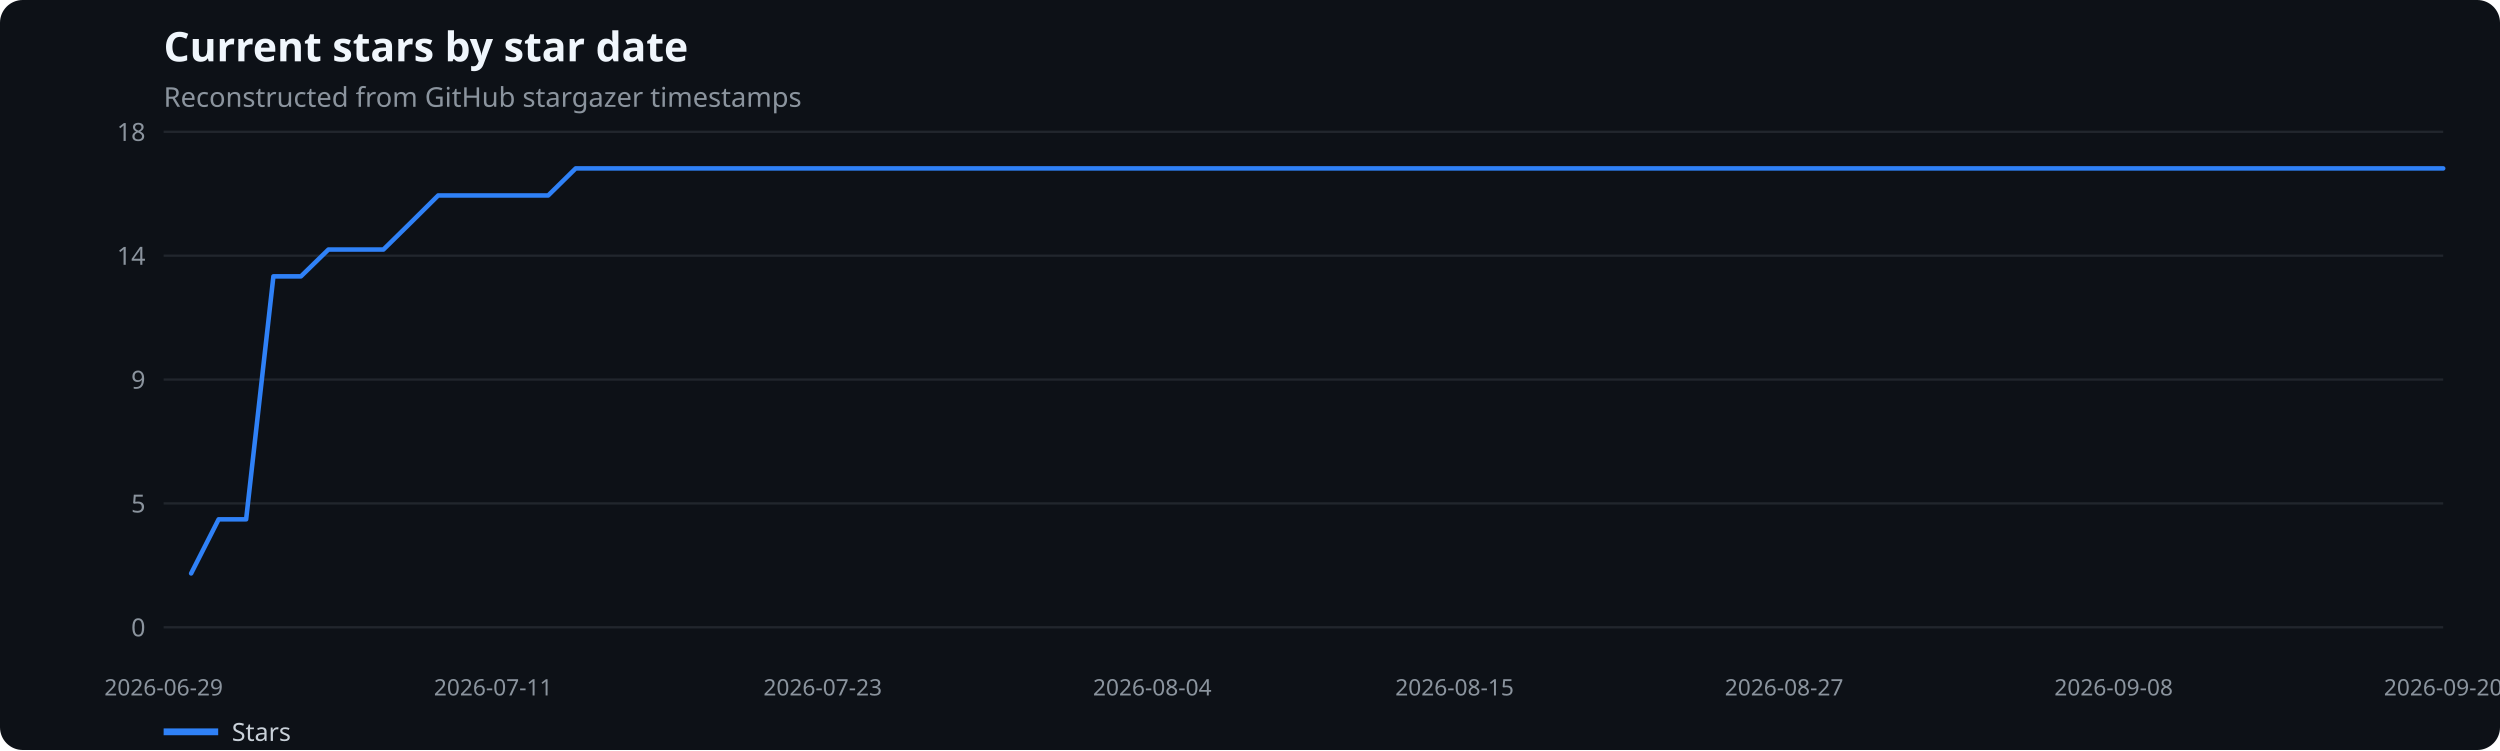
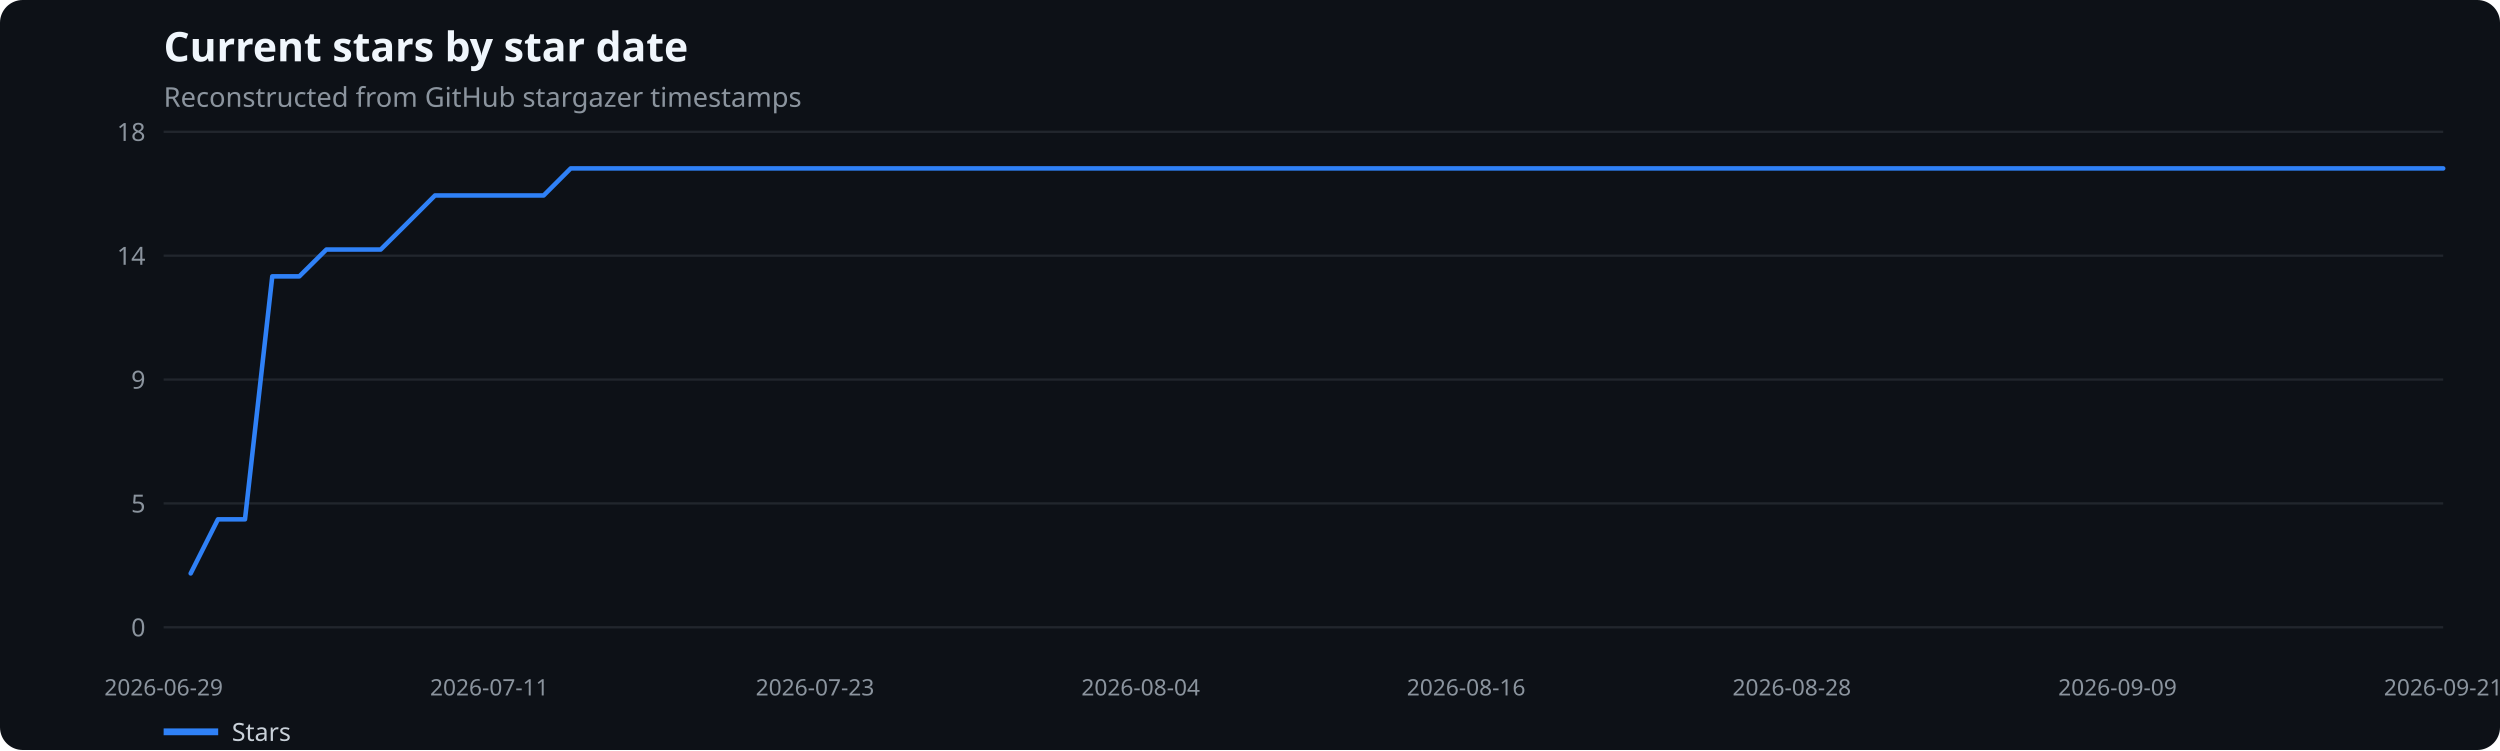
<svg xmlns="http://www.w3.org/2000/svg" width="1100" height="330" viewBox="0 0 1100 330" role="img" aria-label="Current stars by star date">
  <rect width="100%" height="100%" fill="#0d1117" rx="10" />
  <text x="72" y="27" fill="#f0f6fc" font-family="system-ui,sans-serif" font-size="18" font-weight="600">Current stars by star date</text>
  <text x="72" y="47" fill="#8b949e" font-family="system-ui,sans-serif" font-size="12">Reconstructed from GitHub stargazer timestamps</text>
  <line x1="72" x2="1075" y1="276.0" y2="276.0" stroke="#21262d" />
  <text x="64" y="280.0" text-anchor="end" fill="#8b949e" font-family="system-ui,sans-serif" font-size="11">0</text>
  <line x1="72" x2="1075" y1="221.5" y2="221.5" stroke="#21262d" />
  <text x="64" y="225.5" text-anchor="end" fill="#8b949e" font-family="system-ui,sans-serif" font-size="11">5</text>
  <line x1="72" x2="1075" y1="167.0" y2="167.0" stroke="#21262d" />
  <text x="64" y="171.0" text-anchor="end" fill="#8b949e" font-family="system-ui,sans-serif" font-size="11">9</text>
  <line x1="72" x2="1075" y1="112.5" y2="112.5" stroke="#21262d" />
  <text x="64" y="116.5" text-anchor="end" fill="#8b949e" font-family="system-ui,sans-serif" font-size="11">14</text>
  <line x1="72" x2="1075" y1="58.0" y2="58.0" stroke="#21262d" />
  <text x="64" y="62.0" text-anchor="end" fill="#8b949e" font-family="system-ui,sans-serif" font-size="11">18</text>
  <text x="72.0" y="306" text-anchor="middle" fill="#8b949e" font-family="system-ui,sans-serif" font-size="10">2026-06-29</text>
-   <text x="217.0" y="306" text-anchor="middle" fill="#8b949e" font-family="system-ui,sans-serif" font-size="10">2026-07-11</text>
-   <text x="362.0" y="306" text-anchor="middle" fill="#8b949e" font-family="system-ui,sans-serif" font-size="10">2026-07-23</text>
-   <text x="507.0" y="306" text-anchor="middle" fill="#8b949e" font-family="system-ui,sans-serif" font-size="10">2026-08-04</text>
-   <text x="640.0" y="306" text-anchor="middle" fill="#8b949e" font-family="system-ui,sans-serif" font-size="10">2026-08-15</text>
-   <text x="785.0" y="306" text-anchor="middle" fill="#8b949e" font-family="system-ui,sans-serif" font-size="10">2026-08-27</text>
-   <text x="930.0" y="306" text-anchor="middle" fill="#8b949e" font-family="system-ui,sans-serif" font-size="10">2026-09-08</text>
-   <text x="1075.0" y="306" text-anchor="middle" fill="#8b949e" font-family="system-ui,sans-serif" font-size="10">2026-09-20</text>
-   <polyline points="84.1,252.3 96.2,228.5 108.3,228.5 120.3,121.6 132.4,121.6 144.5,109.8 156.6,109.8 168.7,109.8 180.8,97.9 192.8,86.0 204.9,86.0 217.0,86.0 229.1,86.0 241.2,86.0 253.3,74.1 265.3,74.1 277.4,74.1 289.5,74.1 301.6,74.1 313.7,74.1 325.8,74.1 337.9,74.1 349.9,74.1 362.0,74.1 374.1,74.1 386.2,74.1 398.3,74.1 410.4,74.1 422.4,74.1 434.5,74.1 446.6,74.1 458.7,74.1 470.8,74.1 482.9,74.1 495.0,74.1 507.0,74.1 519.1,74.1 531.2,74.1 543.3,74.1 555.4,74.1 567.5,74.1 579.5,74.1 591.6,74.1 603.7,74.1 615.8,74.1 627.9,74.1 640.0,74.1 652.0,74.1 664.1,74.1 676.2,74.1 688.3,74.1 700.4,74.1 712.5,74.1 724.6,74.1 736.6,74.1 748.7,74.1 760.8,74.1 772.9,74.1 785.0,74.1 797.1,74.1 809.1,74.1 821.2,74.1 833.3,74.1 845.4,74.1 857.5,74.1 869.6,74.1 881.7,74.1 893.7,74.1 905.8,74.1 917.9,74.1 930.0,74.1 942.1,74.1 954.2,74.1 966.2,74.1 978.3,74.1 990.4,74.1 1002.5,74.1 1014.6,74.1 1026.7,74.1 1038.7,74.1 1050.8,74.1 1062.9,74.1 1075.0,74.1" fill="none" stroke="#2f81f7" stroke-width="2" stroke-linecap="round" stroke-linejoin="round" />
+   <text x="215.3" y="306" text-anchor="middle" fill="#8b949e" font-family="system-ui,sans-serif" font-size="10">2026-07-11</text>
+   <text x="358.6" y="306" text-anchor="middle" fill="#8b949e" font-family="system-ui,sans-serif" font-size="10">2026-07-23</text>
+   <text x="501.9" y="306" text-anchor="middle" fill="#8b949e" font-family="system-ui,sans-serif" font-size="10">2026-08-04</text>
+   <text x="645.1" y="306" text-anchor="middle" fill="#8b949e" font-family="system-ui,sans-serif" font-size="10">2026-08-16</text>
+   <text x="788.4" y="306" text-anchor="middle" fill="#8b949e" font-family="system-ui,sans-serif" font-size="10">2026-08-28</text>
+   <text x="931.7" y="306" text-anchor="middle" fill="#8b949e" font-family="system-ui,sans-serif" font-size="10">2026-09-09</text>
+   <text x="1075.0" y="306" text-anchor="middle" fill="#8b949e" font-family="system-ui,sans-serif" font-size="10">2026-09-21</text>
+   <polyline points="83.9,252.3 95.9,228.5 107.8,228.5 119.8,121.6 131.7,121.6 143.6,109.8 155.6,109.8 167.5,109.8 179.5,97.9 191.4,86.0 203.3,86.0 215.3,86.0 227.2,86.0 239.2,86.0 251.1,74.1 263.0,74.1 275.0,74.1 286.9,74.1 298.9,74.1 310.8,74.1 322.8,74.1 334.7,74.1 346.6,74.1 358.6,74.1 370.5,74.1 382.5,74.1 394.4,74.1 406.3,74.1 418.3,74.1 430.2,74.1 442.2,74.1 454.1,74.1 466.0,74.1 478.0,74.1 489.9,74.1 501.9,74.1 513.8,74.1 525.7,74.1 537.7,74.1 549.6,74.1 561.6,74.1 573.5,74.1 585.4,74.1 597.4,74.1 609.3,74.1 621.3,74.1 633.2,74.1 645.1,74.1 657.1,74.1 669.0,74.1 681.0,74.1 692.9,74.1 704.8,74.1 716.8,74.1 728.7,74.1 740.7,74.1 752.6,74.1 764.5,74.1 776.5,74.1 788.4,74.1 800.4,74.1 812.3,74.1 824.2,74.1 836.2,74.1 848.1,74.1 860.1,74.1 872.0,74.1 884.0,74.1 895.9,74.1 907.8,74.1 919.8,74.1 931.7,74.1 943.7,74.1 955.6,74.1 967.5,74.1 979.5,74.1 991.4,74.1 1003.4,74.1 1015.3,74.1 1027.2,74.1 1039.2,74.1 1051.1,74.1 1063.1,74.1 1075.0,74.1" fill="none" stroke="#2f81f7" stroke-width="2" stroke-linecap="round" stroke-linejoin="round" />
  <line x1="72" x2="96" y1="322" y2="322" stroke="#2f81f7" stroke-width="3" />
  <text x="102" y="326" fill="#c9d1d9" font-family="system-ui,sans-serif" font-size="11">Stars</text>
</svg>
